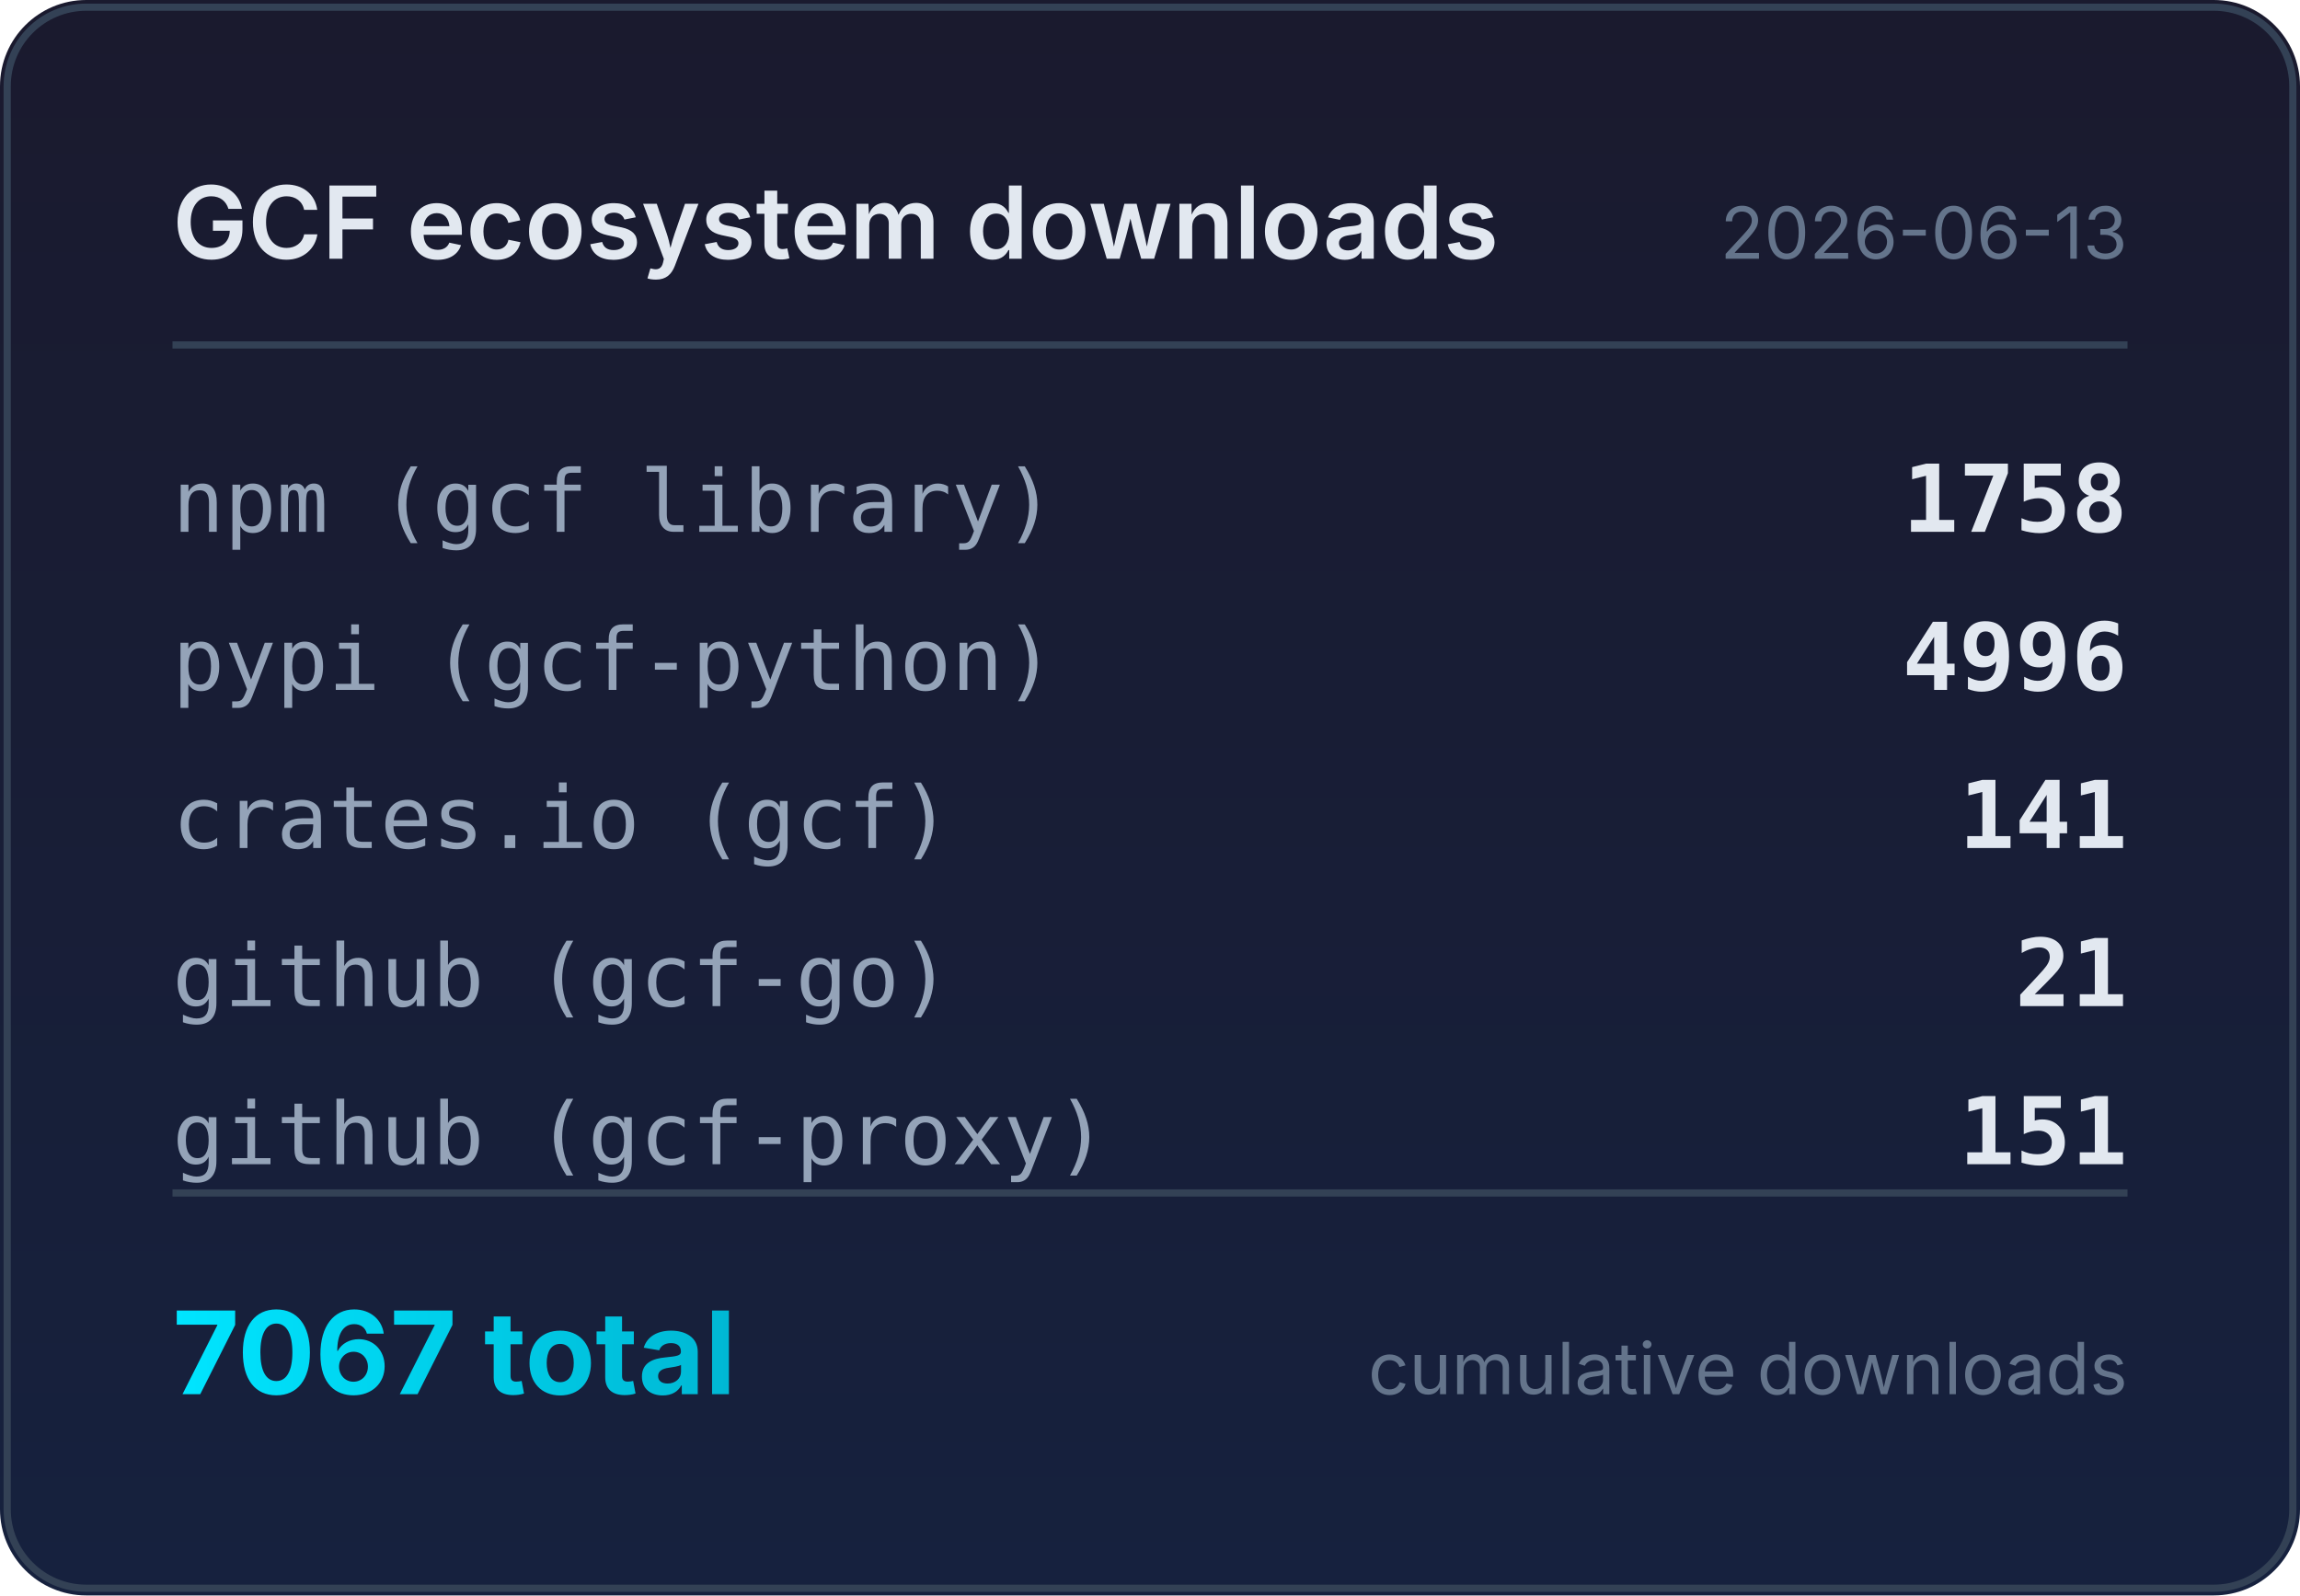
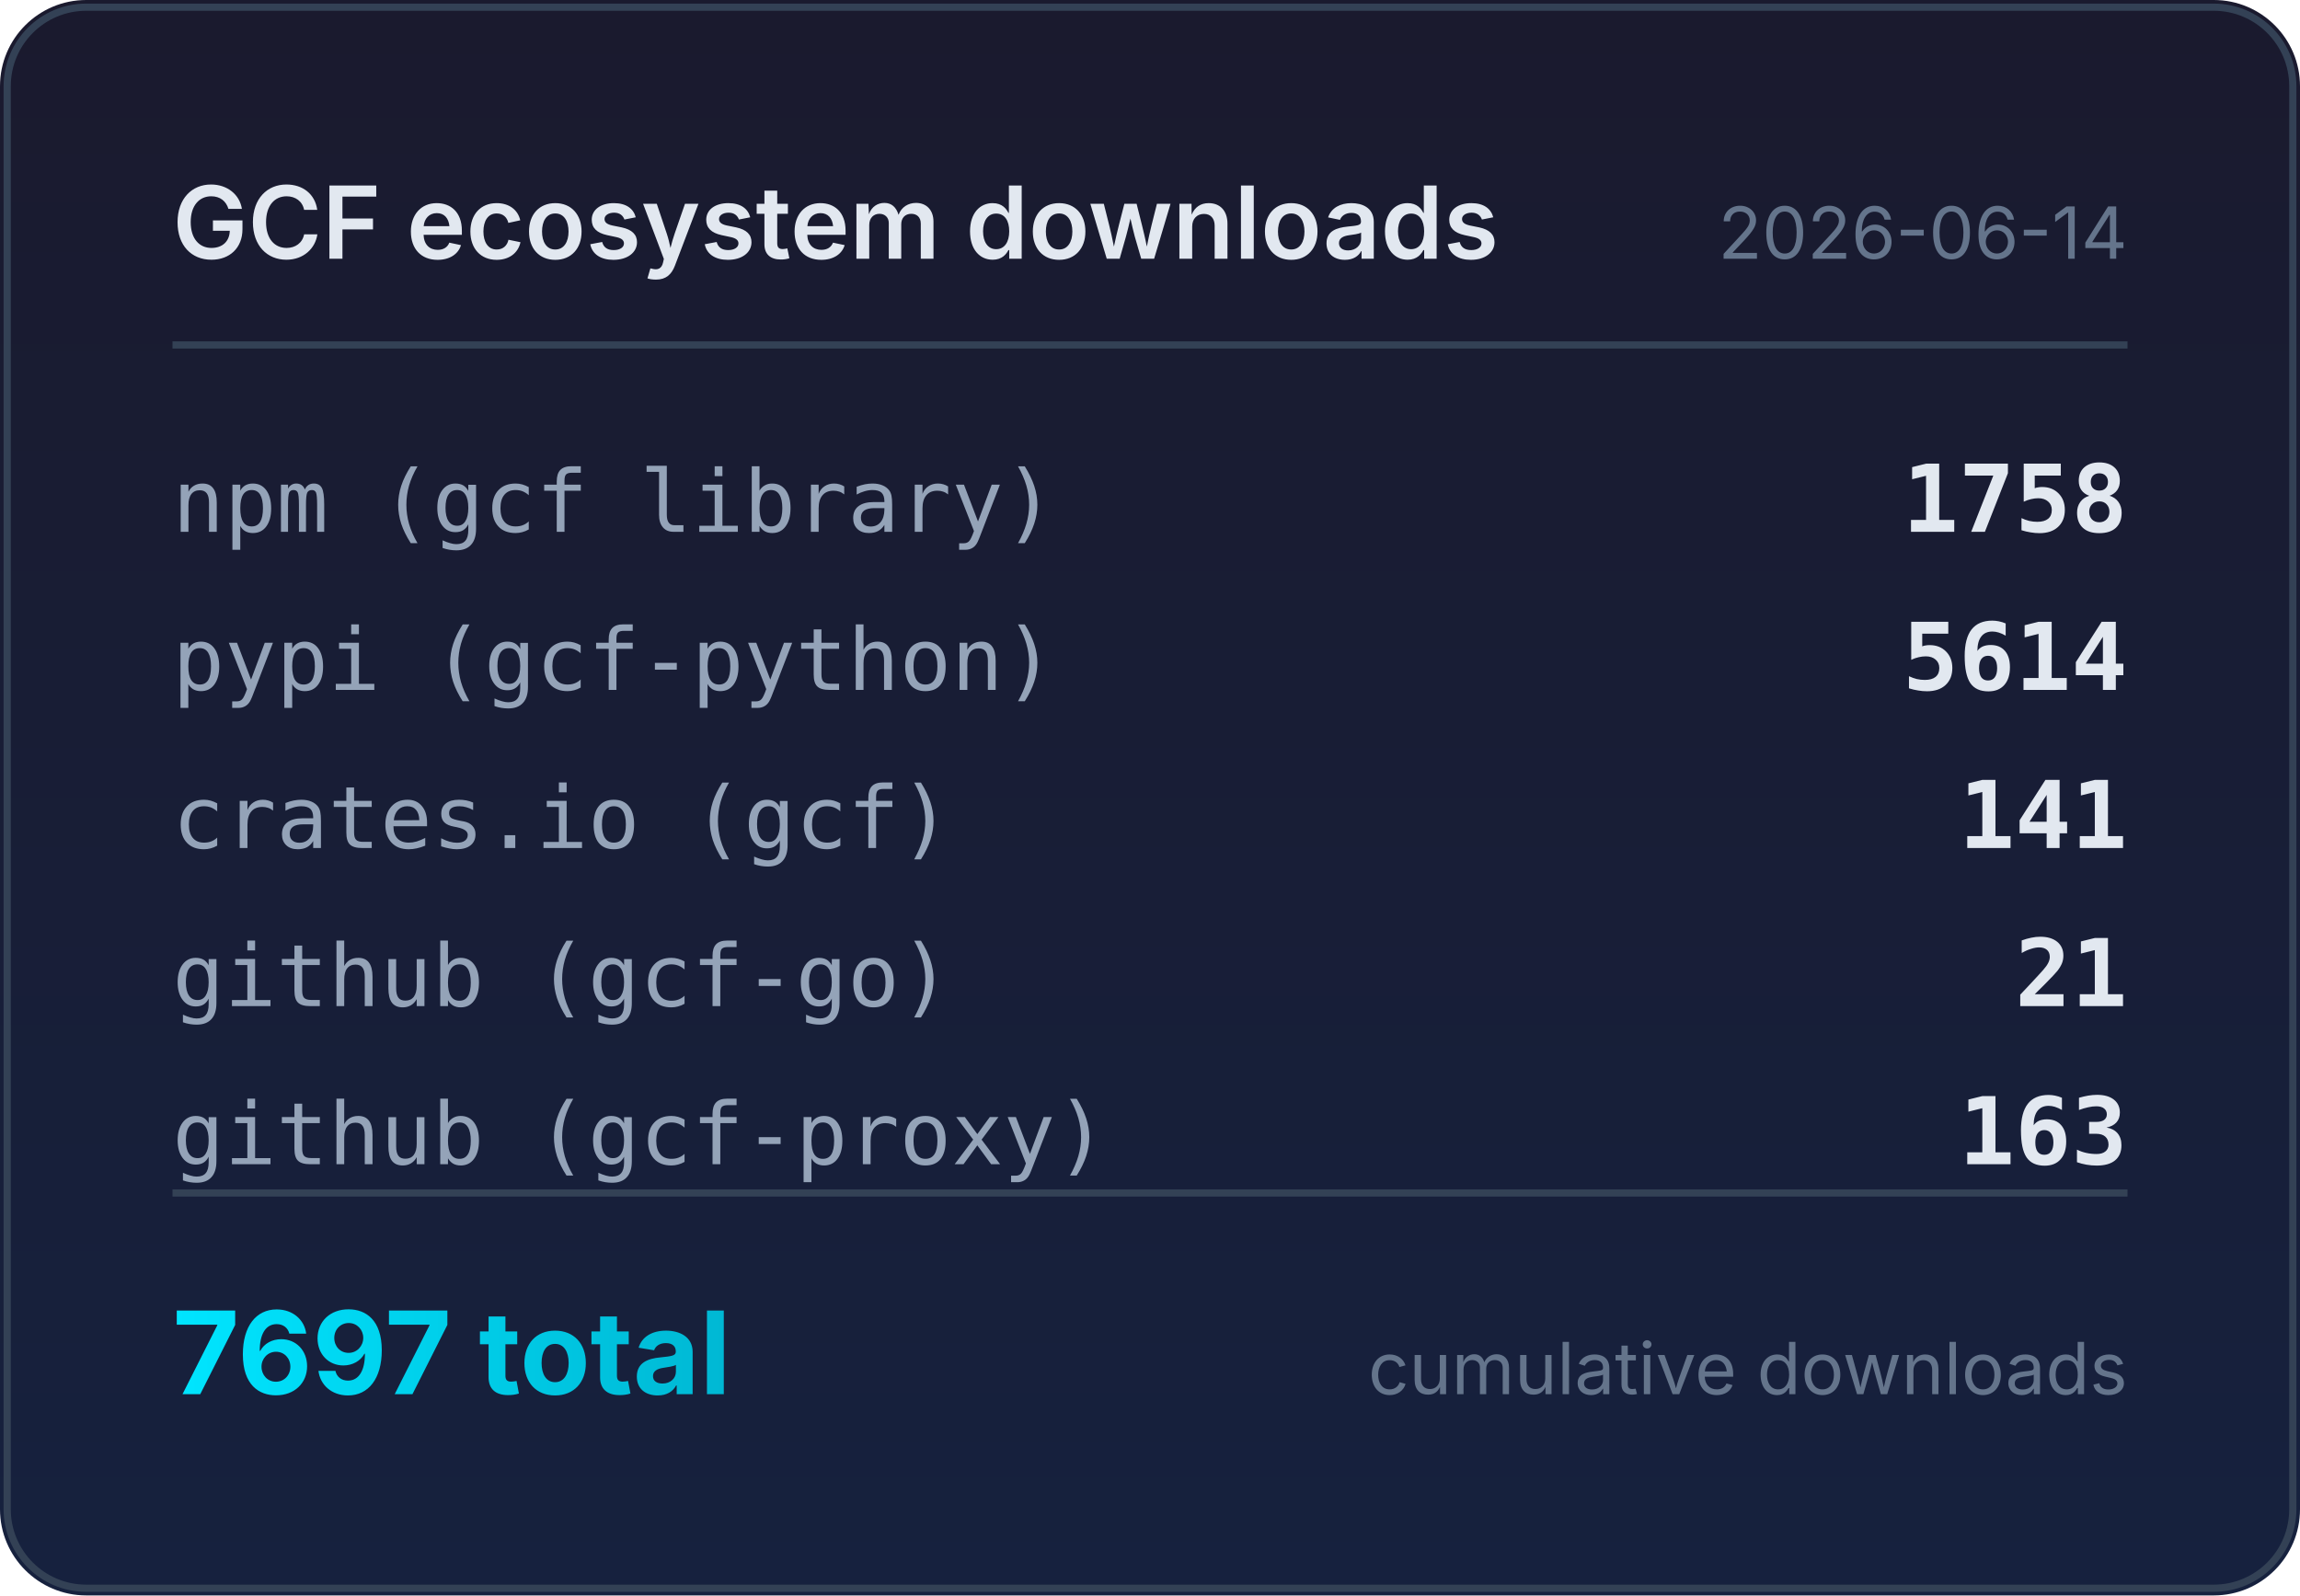
<svg xmlns="http://www.w3.org/2000/svg" width="320" height="222" viewBox="0 0 320 222">
  <defs>
    <linearGradient id="bg" x1="0" y1="0" x2="0" y2="1">
      <stop offset="0%" stop-color="#1a1a2e" />
      <stop offset="100%" stop-color="#16213e" />
    </linearGradient>
    <linearGradient id="accent" x1="0" y1="0" x2="1" y2="0">
      <stop offset="0%" stop-color="#00e5ff" />
      <stop offset="100%" stop-color="#00b8d4" />
    </linearGradient>
  </defs>
  <rect width="320" height="222" rx="12" fill="url(#bg)" />
  <rect x="1" y="1" width="318" height="220" rx="11" fill="none" stroke="#334155" stroke-width="1" />
  <text x="24" y="36" fill="#e2e8f0" font-family="system-ui,-apple-system,sans-serif" font-size="14" font-weight="600">GCF ecosystem downloads</text>
-   <text x="296" y="36" fill="#64748b" font-family="system-ui,-apple-system,sans-serif" font-size="10" text-anchor="end">2026-06-13</text>
+   <text x="296" y="36" fill="#64748b" font-family="system-ui,-apple-system,sans-serif" font-size="10" text-anchor="end">2026-06-14</text>
  <line x1="24" y1="48" x2="296" y2="48" stroke="#334155" stroke-width="1" />
  <text x="24" y="74" fill="#94a3b8" font-family="ui-monospace,monospace" font-size="12">npm (gcf library)</text>
  <text x="296" y="74" fill="#e2e8f0" font-family="ui-monospace,monospace" font-size="13" font-weight="600" text-anchor="end">1758</text>
  <text x="24" y="96" fill="#94a3b8" font-family="ui-monospace,monospace" font-size="12">pypi (gcf-python)</text>
-   <text x="296" y="96" fill="#e2e8f0" font-family="ui-monospace,monospace" font-size="13" font-weight="600" text-anchor="end">4996</text>
+   <text x="296" y="96" fill="#e2e8f0" font-family="ui-monospace,monospace" font-size="13" font-weight="600" text-anchor="end">5614</text>
  <text x="24" y="118" fill="#94a3b8" font-family="ui-monospace,monospace" font-size="12">crates.io (gcf)</text>
  <text x="296" y="118" fill="#e2e8f0" font-family="ui-monospace,monospace" font-size="13" font-weight="600" text-anchor="end">141</text>
  <text x="24" y="140" fill="#94a3b8" font-family="ui-monospace,monospace" font-size="12">github (gcf-go)</text>
  <text x="296" y="140" fill="#e2e8f0" font-family="ui-monospace,monospace" font-size="13" font-weight="600" text-anchor="end">21</text>
  <text x="24" y="162" fill="#94a3b8" font-family="ui-monospace,monospace" font-size="12">github (gcf-proxy)</text>
-   <text x="296" y="162" fill="#e2e8f0" font-family="ui-monospace,monospace" font-size="13" font-weight="600" text-anchor="end">151</text>
+   <text x="296" y="162" fill="#e2e8f0" font-family="ui-monospace,monospace" font-size="13" font-weight="600" text-anchor="end">163</text>
  <line x1="24" y1="166" x2="296" y2="166" stroke="#334155" stroke-width="1" />
-   <text x="24" y="194" fill="url(#accent)" font-family="system-ui,-apple-system,sans-serif" font-size="16" font-weight="700">7067 total</text>
+   <text x="24" y="194" fill="url(#accent)" font-family="system-ui,-apple-system,sans-serif" font-size="16" font-weight="700">7697 total</text>
  <text x="296" y="194" fill="#64748b" font-family="system-ui,-apple-system,sans-serif" font-size="10" text-anchor="end">cumulative downloads</text>
</svg>
